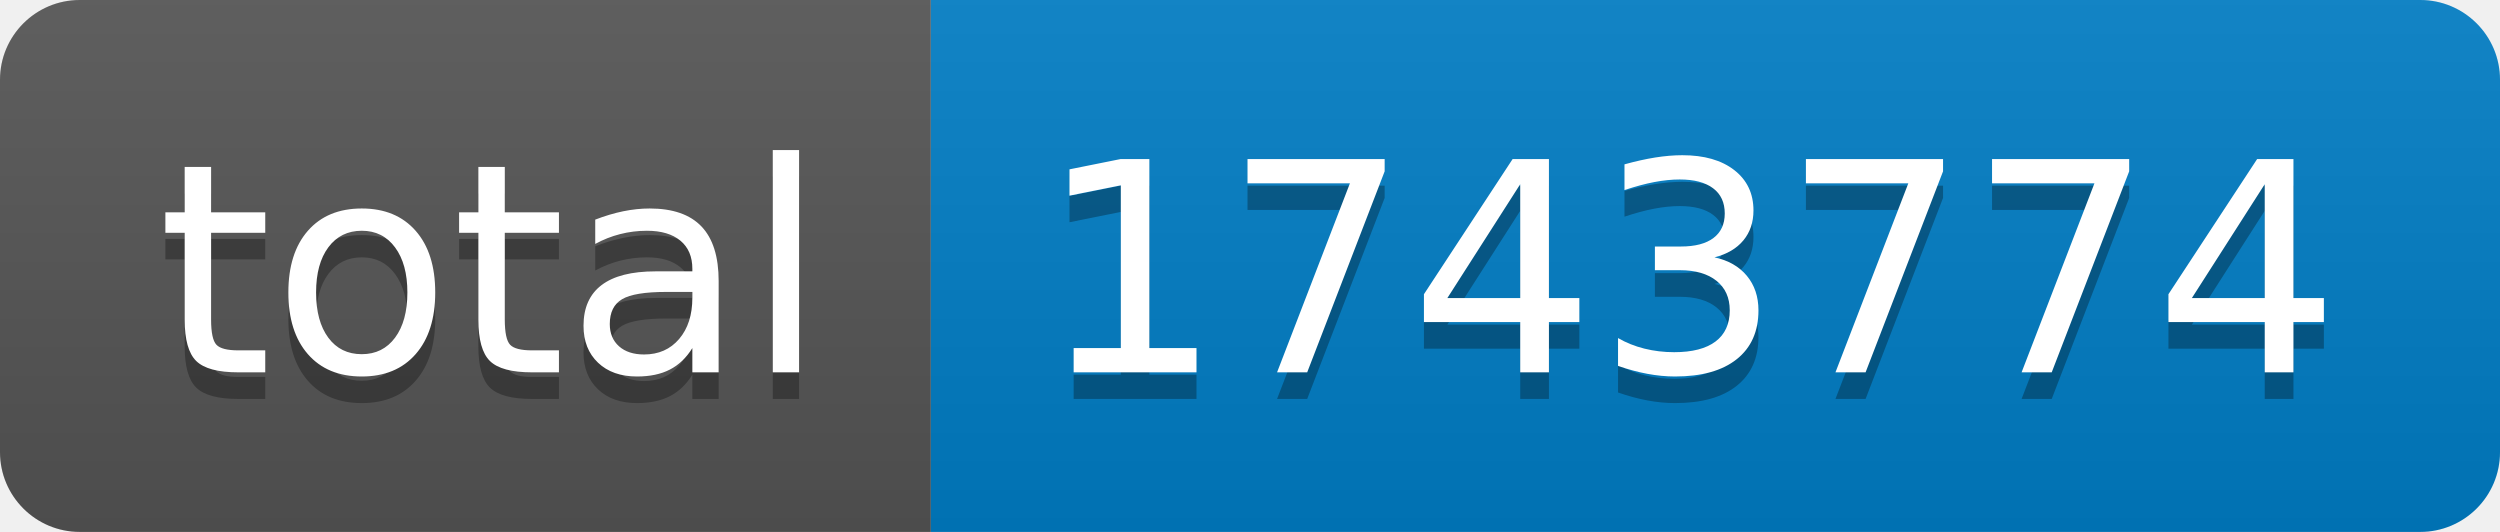
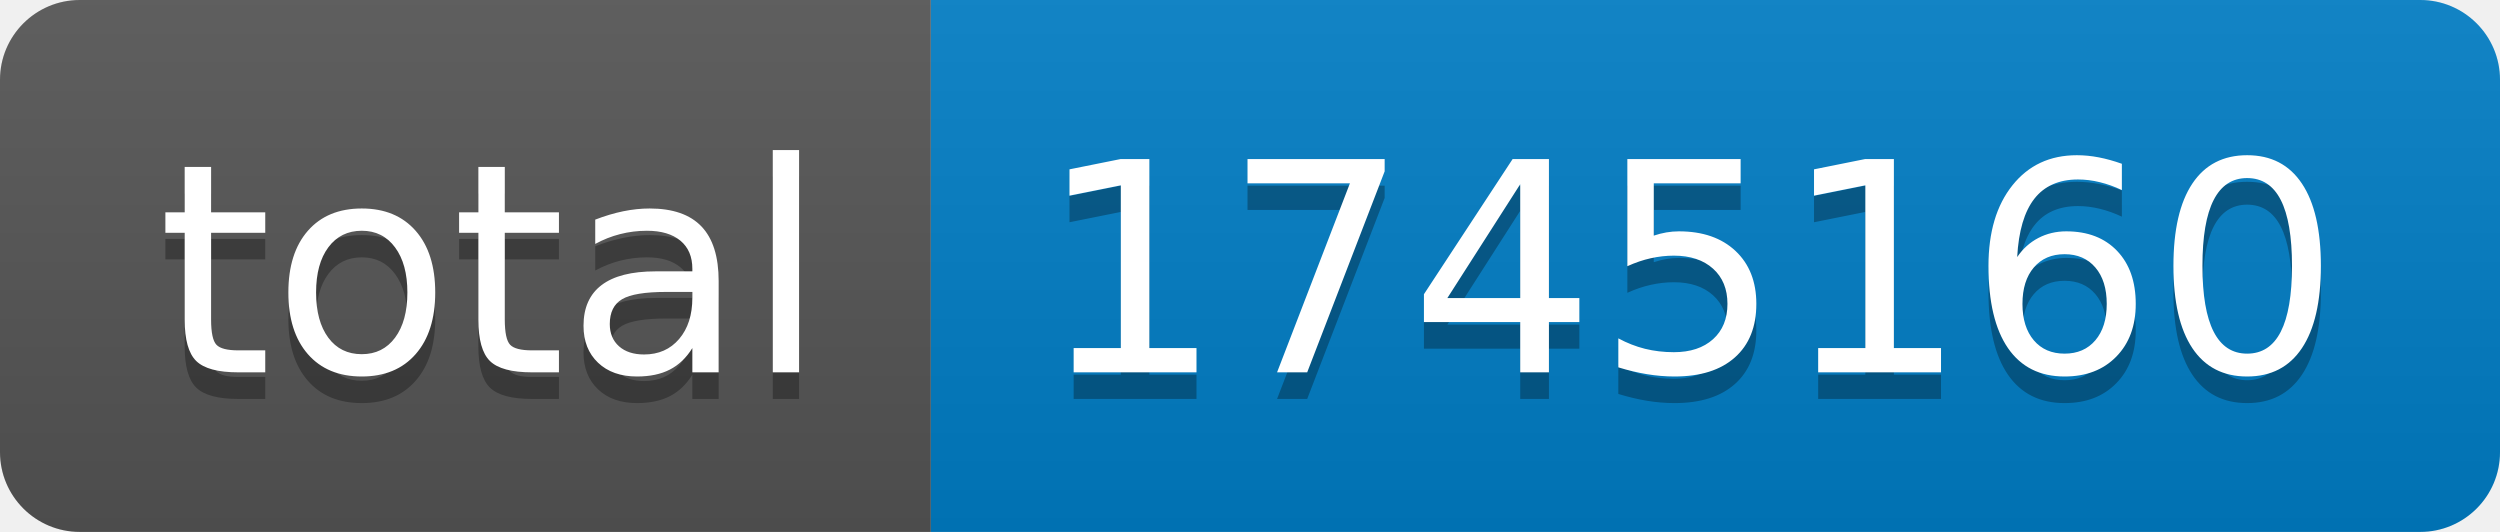
- <svg xmlns="http://www.w3.org/2000/svg" width="94" height="20" role="img" aria-label="total: 1743774">
+ <svg xmlns="http://www.w3.org/2000/svg" width="94" height="20" role="img" aria-label="total: 1745160">
  <linearGradient id="s" x2="0" y2="100%">
    <stop offset="0" stop-color="#bbb" stop-opacity=".1" />
    <stop offset="1" stop-opacity=".1" />
  </linearGradient>
  <clipPath id="r">
    <rect width="94" height="20" rx="3" fill="#fff" />
  </clipPath>
  <g clip-path="url(#r)">
    <rect width="35" height="20" fill="#555" />
    <rect x="35" width="59" height="20" fill="#007ec6" />
    <rect width="94" height="20" fill="url(#s)" />
  </g>
  <g fill="#fff" text-anchor="middle" font-family="Verdana,Geneva,DejaVu Sans,sans-serif" text-rendering="geometricPrecision" font-size="110">
    <text aria-hidden="true" x="185" y="150" fill="#010101" fill-opacity=".3" transform="scale(.1)" textLength="250">total</text>
    <text x="185" y="140" transform="scale(.1)" fill="#fff" textLength="250">total</text>
-     <text aria-hidden="true" x="635" y="150" fill="#010101" fill-opacity=".3" transform="scale(.1)" textLength="490">1743774</text>
-     <text x="635" y="140" transform="scale(.1)" fill="#fff" textLength="490">1743774</text>
+     <text aria-hidden="true" x="635" y="150" fill="#010101" fill-opacity=".3" transform="scale(.1)" textLength="490">1745160</text>
+     <text x="635" y="140" transform="scale(.1)" fill="#fff" textLength="490">1745160</text>
  </g>
</svg>
